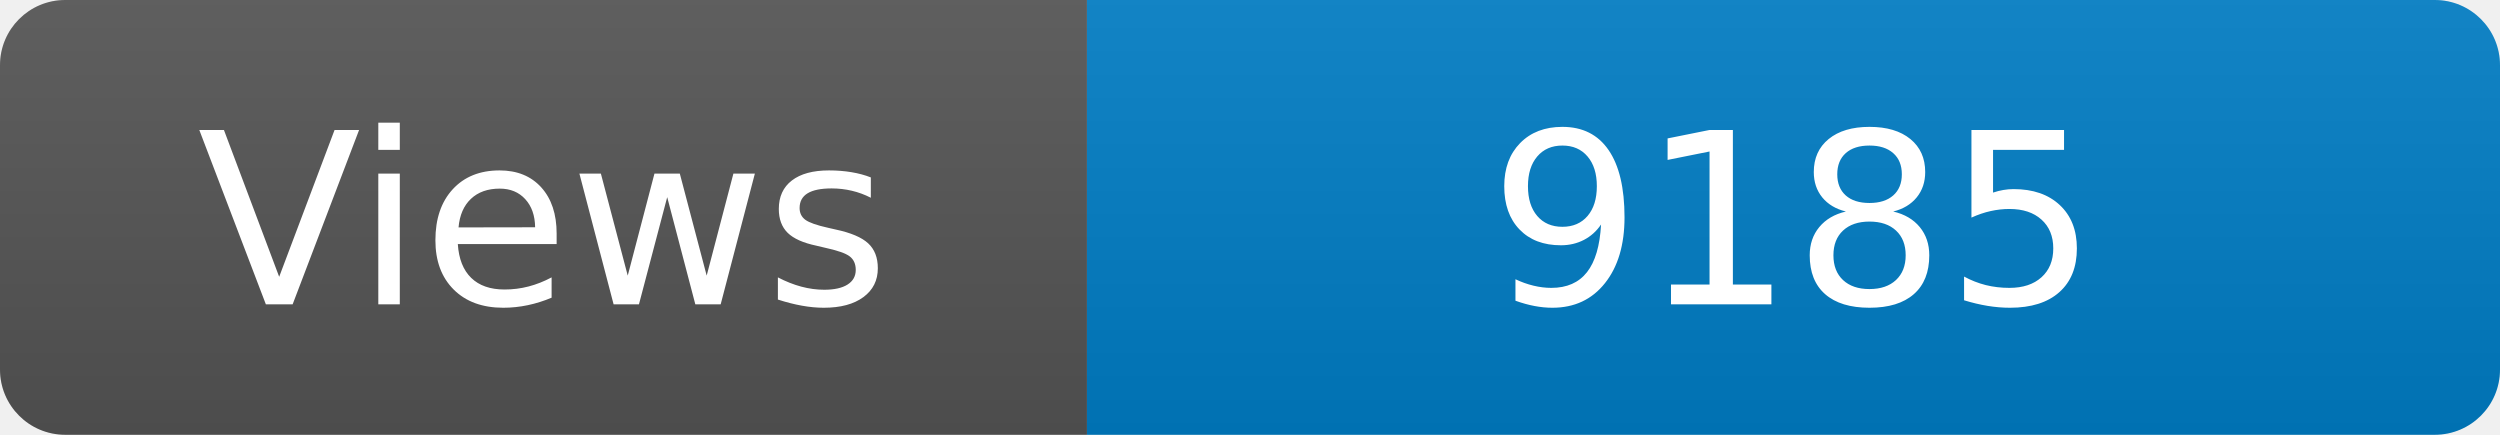
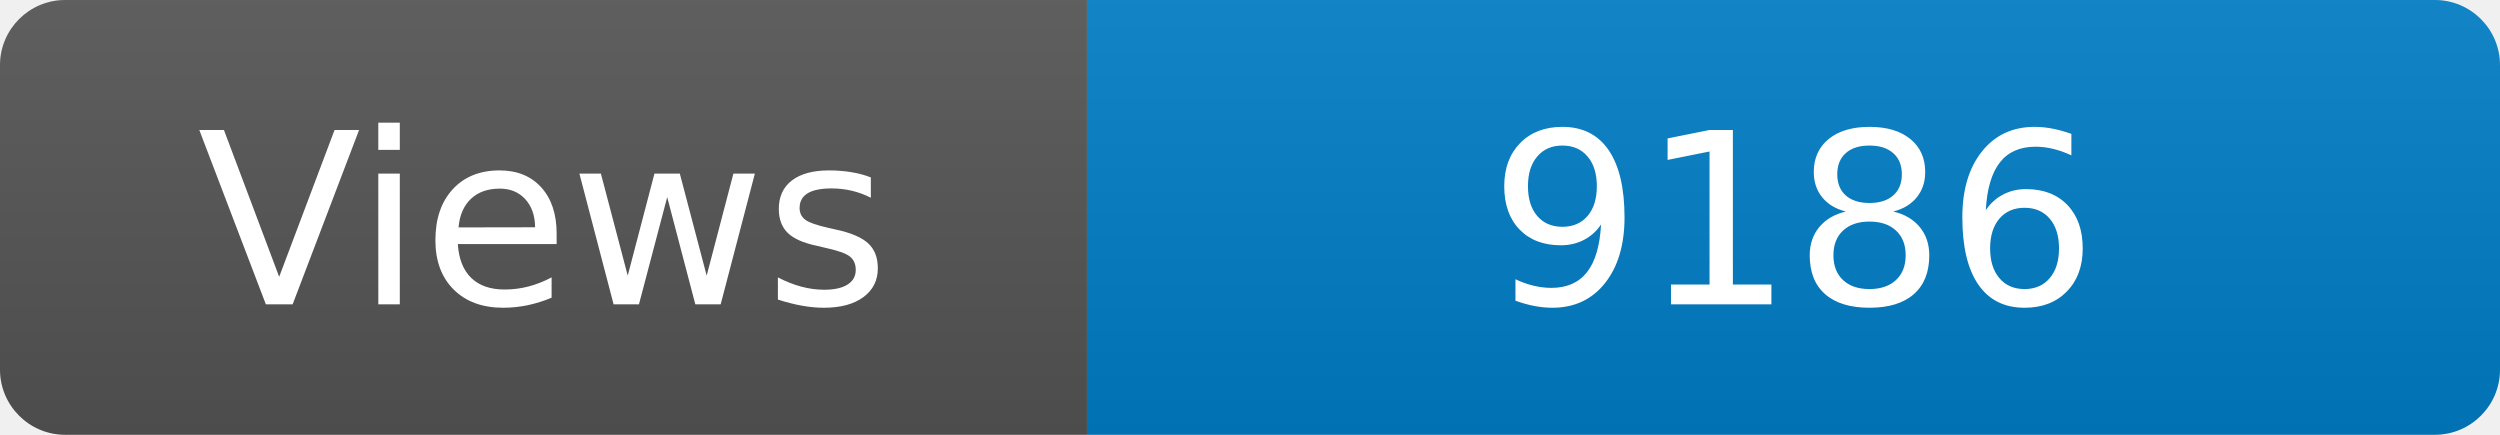
<svg xmlns="http://www.w3.org/2000/svg" width="115" height="20" role="img" aria-label="Maintained?: yes">
  <linearGradient id="s" x2="0" y2="100%">
    <stop offset="0" stop-color="#bbb" stop-opacity=".1" />
    <stop offset="1" stop-opacity=".1" />
  </linearGradient>
  <clipPath id="r">
    <rect width="115" height="20" rx="3" fill="#fff" />
  </clipPath>
  <g clip-path="url(#r)">
    <rect width="50" height="20" fill="#555" />
    <rect x="50" width="160" height="20" fill="#007ec6" />
    <rect width="115" height="20" fill="url(#s)" />
  </g>
  <g fill="#fff" text-anchor="middle" font-family="Verdana,Geneva,DejaVu Sans,sans-serif" font-size="110">
    <text x="250" y="140" transform="scale(.1)" fill="#fff">Views</text>
-     <text x="825" y="140" transform="scale(.1)" fill="#fff">9185</text>
+     <text x="825" y="140" transform="scale(.1)" fill="#fff">9186</text>
  </g>
</svg>
